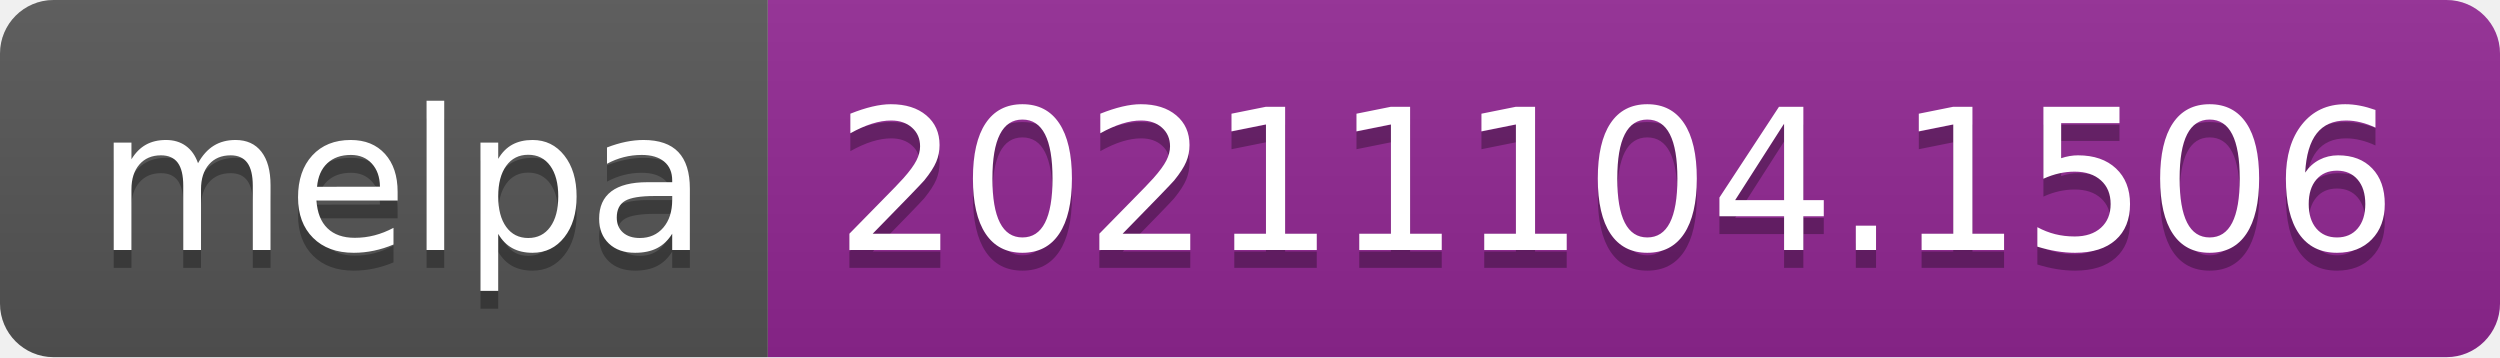
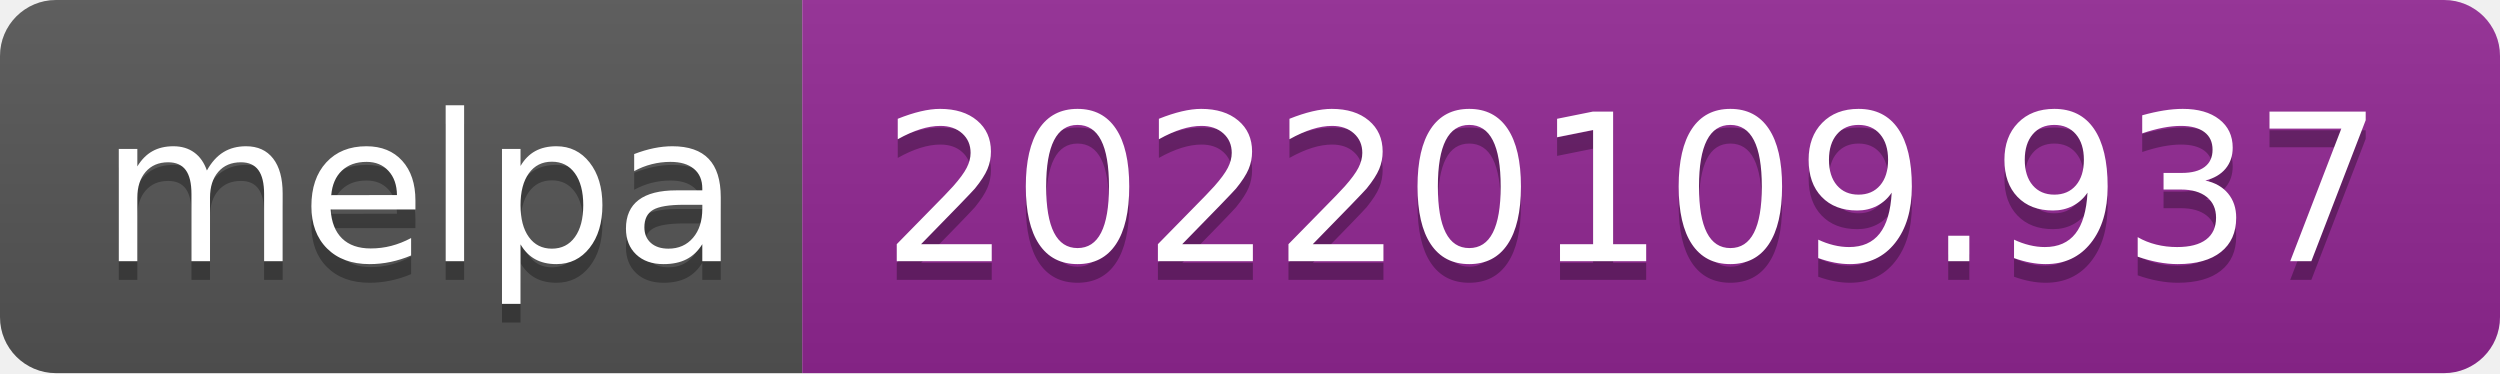
- <svg xmlns="http://www.w3.org/2000/svg" width="140" height="20" role="img" aria-label="melpa: 20211104.1506">
+ <svg xmlns="http://www.w3.org/2000/svg" width="134" height="20" role="img" aria-label="melpa: 20220109.937">
  <linearGradient id="s" x2="0" y2="100%">
    <stop offset="0" stop-color="#bbb" stop-opacity=".1" />
    <stop offset="1" stop-opacity=".1" />
  </linearGradient>
  <clipPath id="r">
-     <rect width="140" height="20" rx="3" fill="#fff" />
+     <rect width="134" height="20" rx="3" fill="#fff" />
  </clipPath>
  <g clip-path="url(#r)">
    <rect width="43" height="20" fill="#555" />
-     <rect x="43" width="97" height="20" fill="#922793" />
-     <rect width="140" height="20" fill="url(#s)" />
+     <rect x="43" width="91" height="20" fill="#922793" />
+     <rect width="134" height="20" fill="url(#s)" />
  </g>
  <g fill="#fff" text-anchor="middle" font-family="Verdana,Geneva,DejaVu Sans,sans-serif" text-rendering="geometricPrecision" font-size="110">
    <text aria-hidden="true" x="225" y="150" fill="#010101" fill-opacity=".3" transform="scale(.1)" textLength="330">melpa</text>
    <text x="225" y="140" transform="scale(.1)" fill="#fff" textLength="330">melpa</text>
-     <text aria-hidden="true" x="905" y="150" fill="#010101" fill-opacity=".3" transform="scale(.1)" textLength="870">20211104.1506</text>
-     <text x="905" y="140" transform="scale(.1)" fill="#fff" textLength="870">20211104.1506</text>
+     <text aria-hidden="true" x="875" y="150" fill="#010101" fill-opacity=".3" transform="scale(.1)" textLength="810">20220109.937</text>
+     <text x="875" y="140" transform="scale(.1)" fill="#fff" textLength="810">20220109.937</text>
  </g>
</svg>
